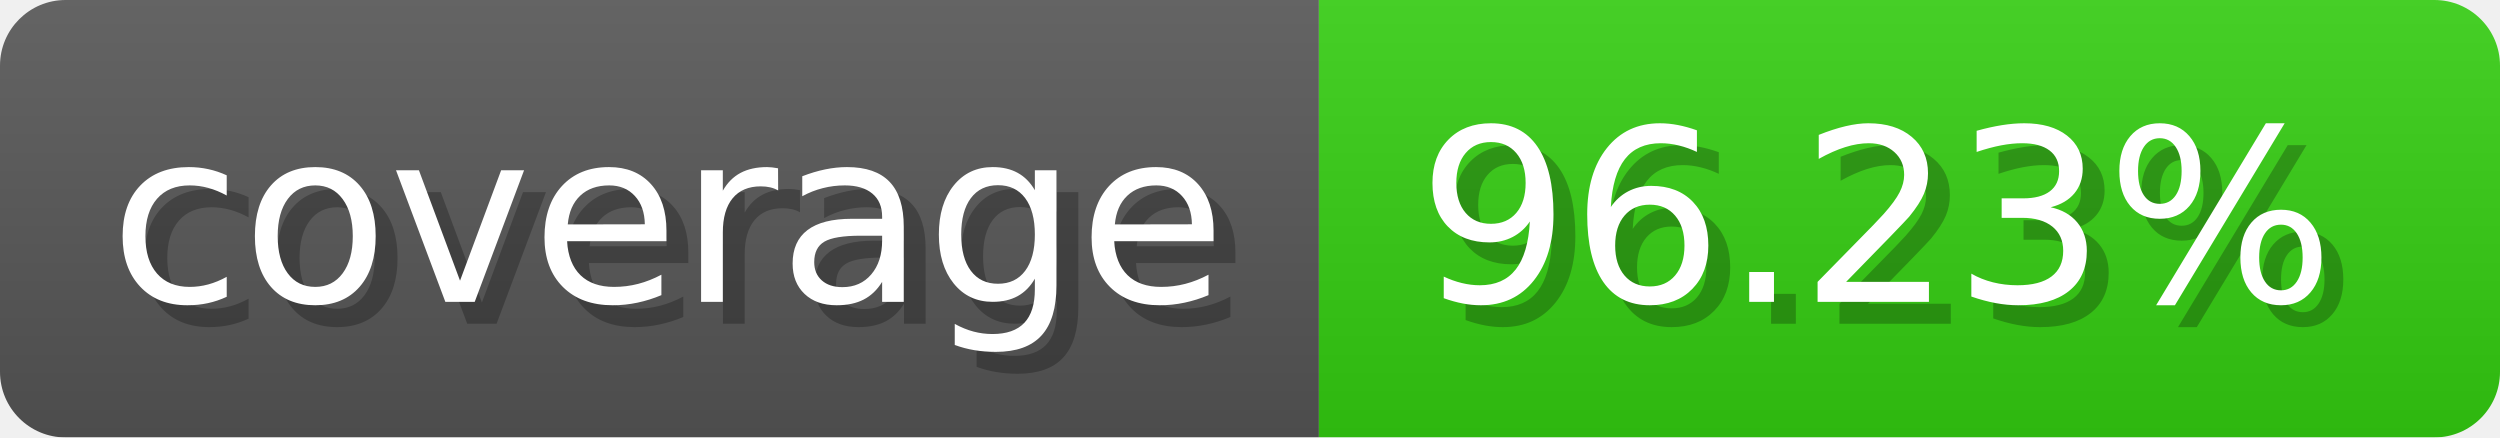
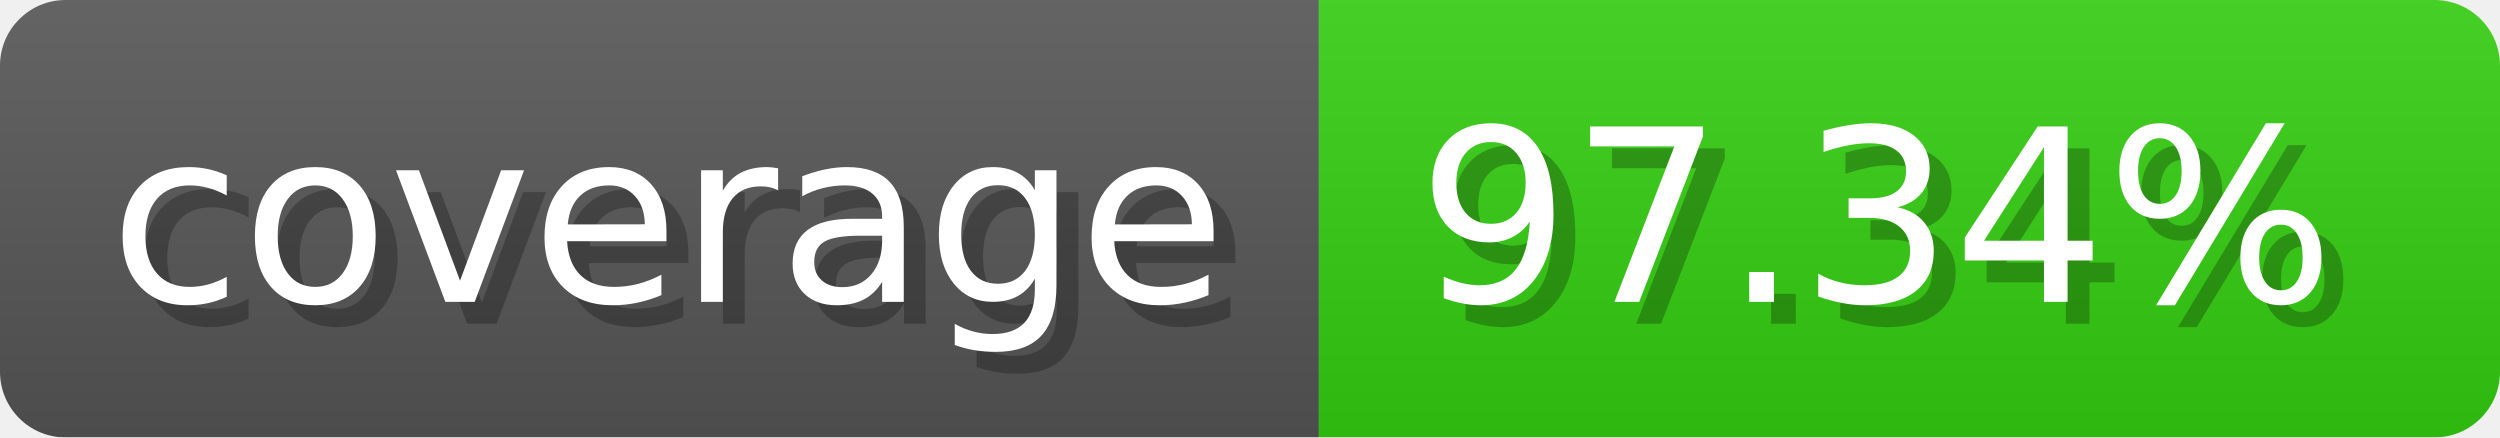
- <svg xmlns="http://www.w3.org/2000/svg" width="114.3" height="20" viewBox="0 0 1143 200" role="img" aria-label="coverage: 96.23%">
-   <linearGradient id="CRBft" x2="0" y2="100%">
+ <svg xmlns="http://www.w3.org/2000/svg" width="114.3" height="20" viewBox="0 0 1143 200" role="img" aria-label="coverage: 97.34%">
+   <linearGradient id="sUnQV" x2="0" y2="100%">
    <stop offset="0" stop-opacity=".1" stop-color="#EEE" />
    <stop offset="1" stop-opacity=".1" />
  </linearGradient>
-   <mask id="NfCVd">
+   <mask id="kAWwp">
    <rect width="1143" height="200" rx="30" fill="#FFF" />
  </mask>
-   <g mask="url(#NfCVd)">
+   <g mask="url(#kAWwp)">
    <rect width="603" height="200" fill="#555" />
    <rect width="540" height="200" fill="#3C1" x="603" />
-     <rect width="1143" height="200" fill="url(#CRBft)" />
+     <rect width="1143" height="200" fill="url(#sUnQV)" />
  </g>
  <g aria-hidden="true" fill="#fff" text-anchor="start" font-family="Verdana,DejaVu Sans,sans-serif" font-size="110">
    <text x="60" y="148" textLength="503" fill="#000" opacity="0.25">coverage</text>
    <text x="50" y="138" textLength="503">coverage</text>
-     <text x="658" y="148" textLength="440" fill="#000" opacity="0.25">96.23%</text>
-     <text x="648" y="138" textLength="440">96.23%</text>
+     <text x="658" y="148" textLength="440" fill="#000" opacity="0.25">97.34%</text>
+     <text x="648" y="138" textLength="440">97.34%</text>
  </g>
</svg>
